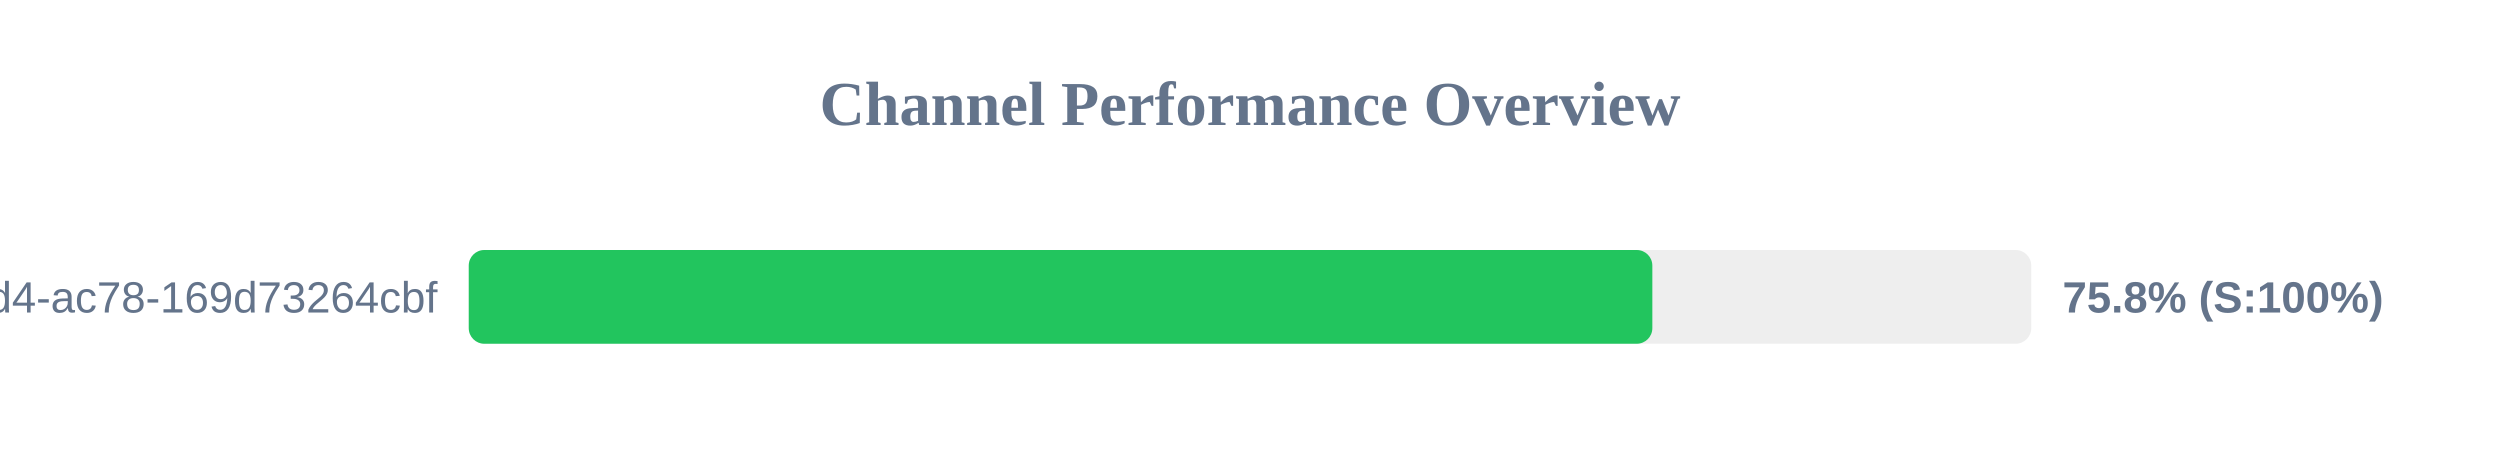
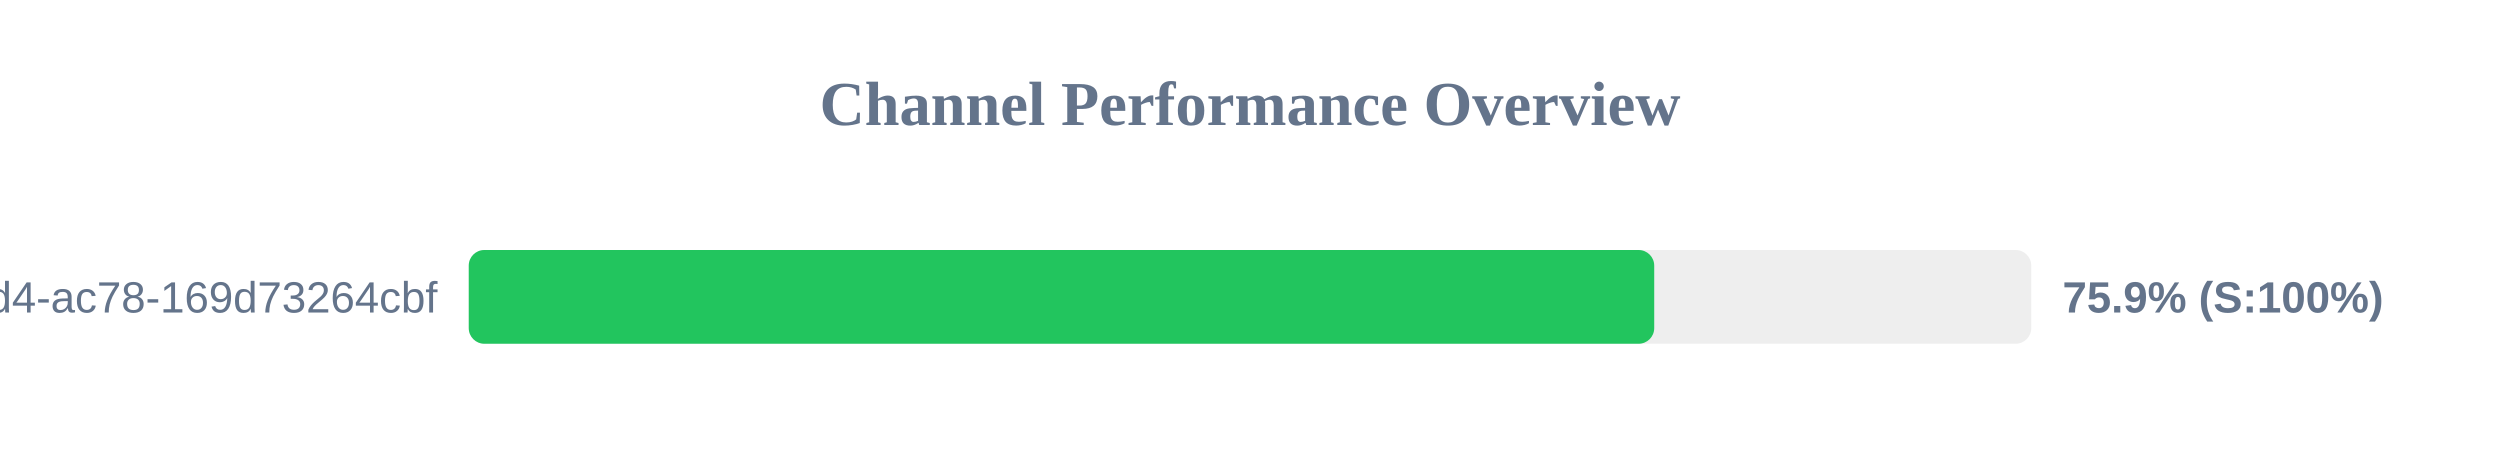
<svg xmlns="http://www.w3.org/2000/svg" width="800" height="150" version="1.1">
  <style>
        .row { font: 14px Arial; fill: #64748b; }
        .score { font: bold 14px Arial; fill: #64748b; }
    </style>
  <text x="400" y="40" text-anchor="middle" font-size="20px" font-weight="bold" fill="#64748b">Channel Performance Overview</text>
  <rect x="150" y="80" width="500" height="30" fill="#eee" rx="5" />
-   <rect x="150" y="80" width="378.75" height="30" fill="#22c55e" rx="5" />
+   <rect x="150" y="80" width="379.35" height="30" fill="#22c55e" rx="5" />
  <text x="140" y="100" text-anchor="end" class="row">?uuid=48c2c901-72e6-46d4-ac78-169d73264cbf</text>
-   <text x="660" y="100" text-anchor="start" class="score">75.8% (S:100%)</text>
+   <text x="660" y="100" text-anchor="start" class="score">75.9% (S:100%)</text>
</svg>
